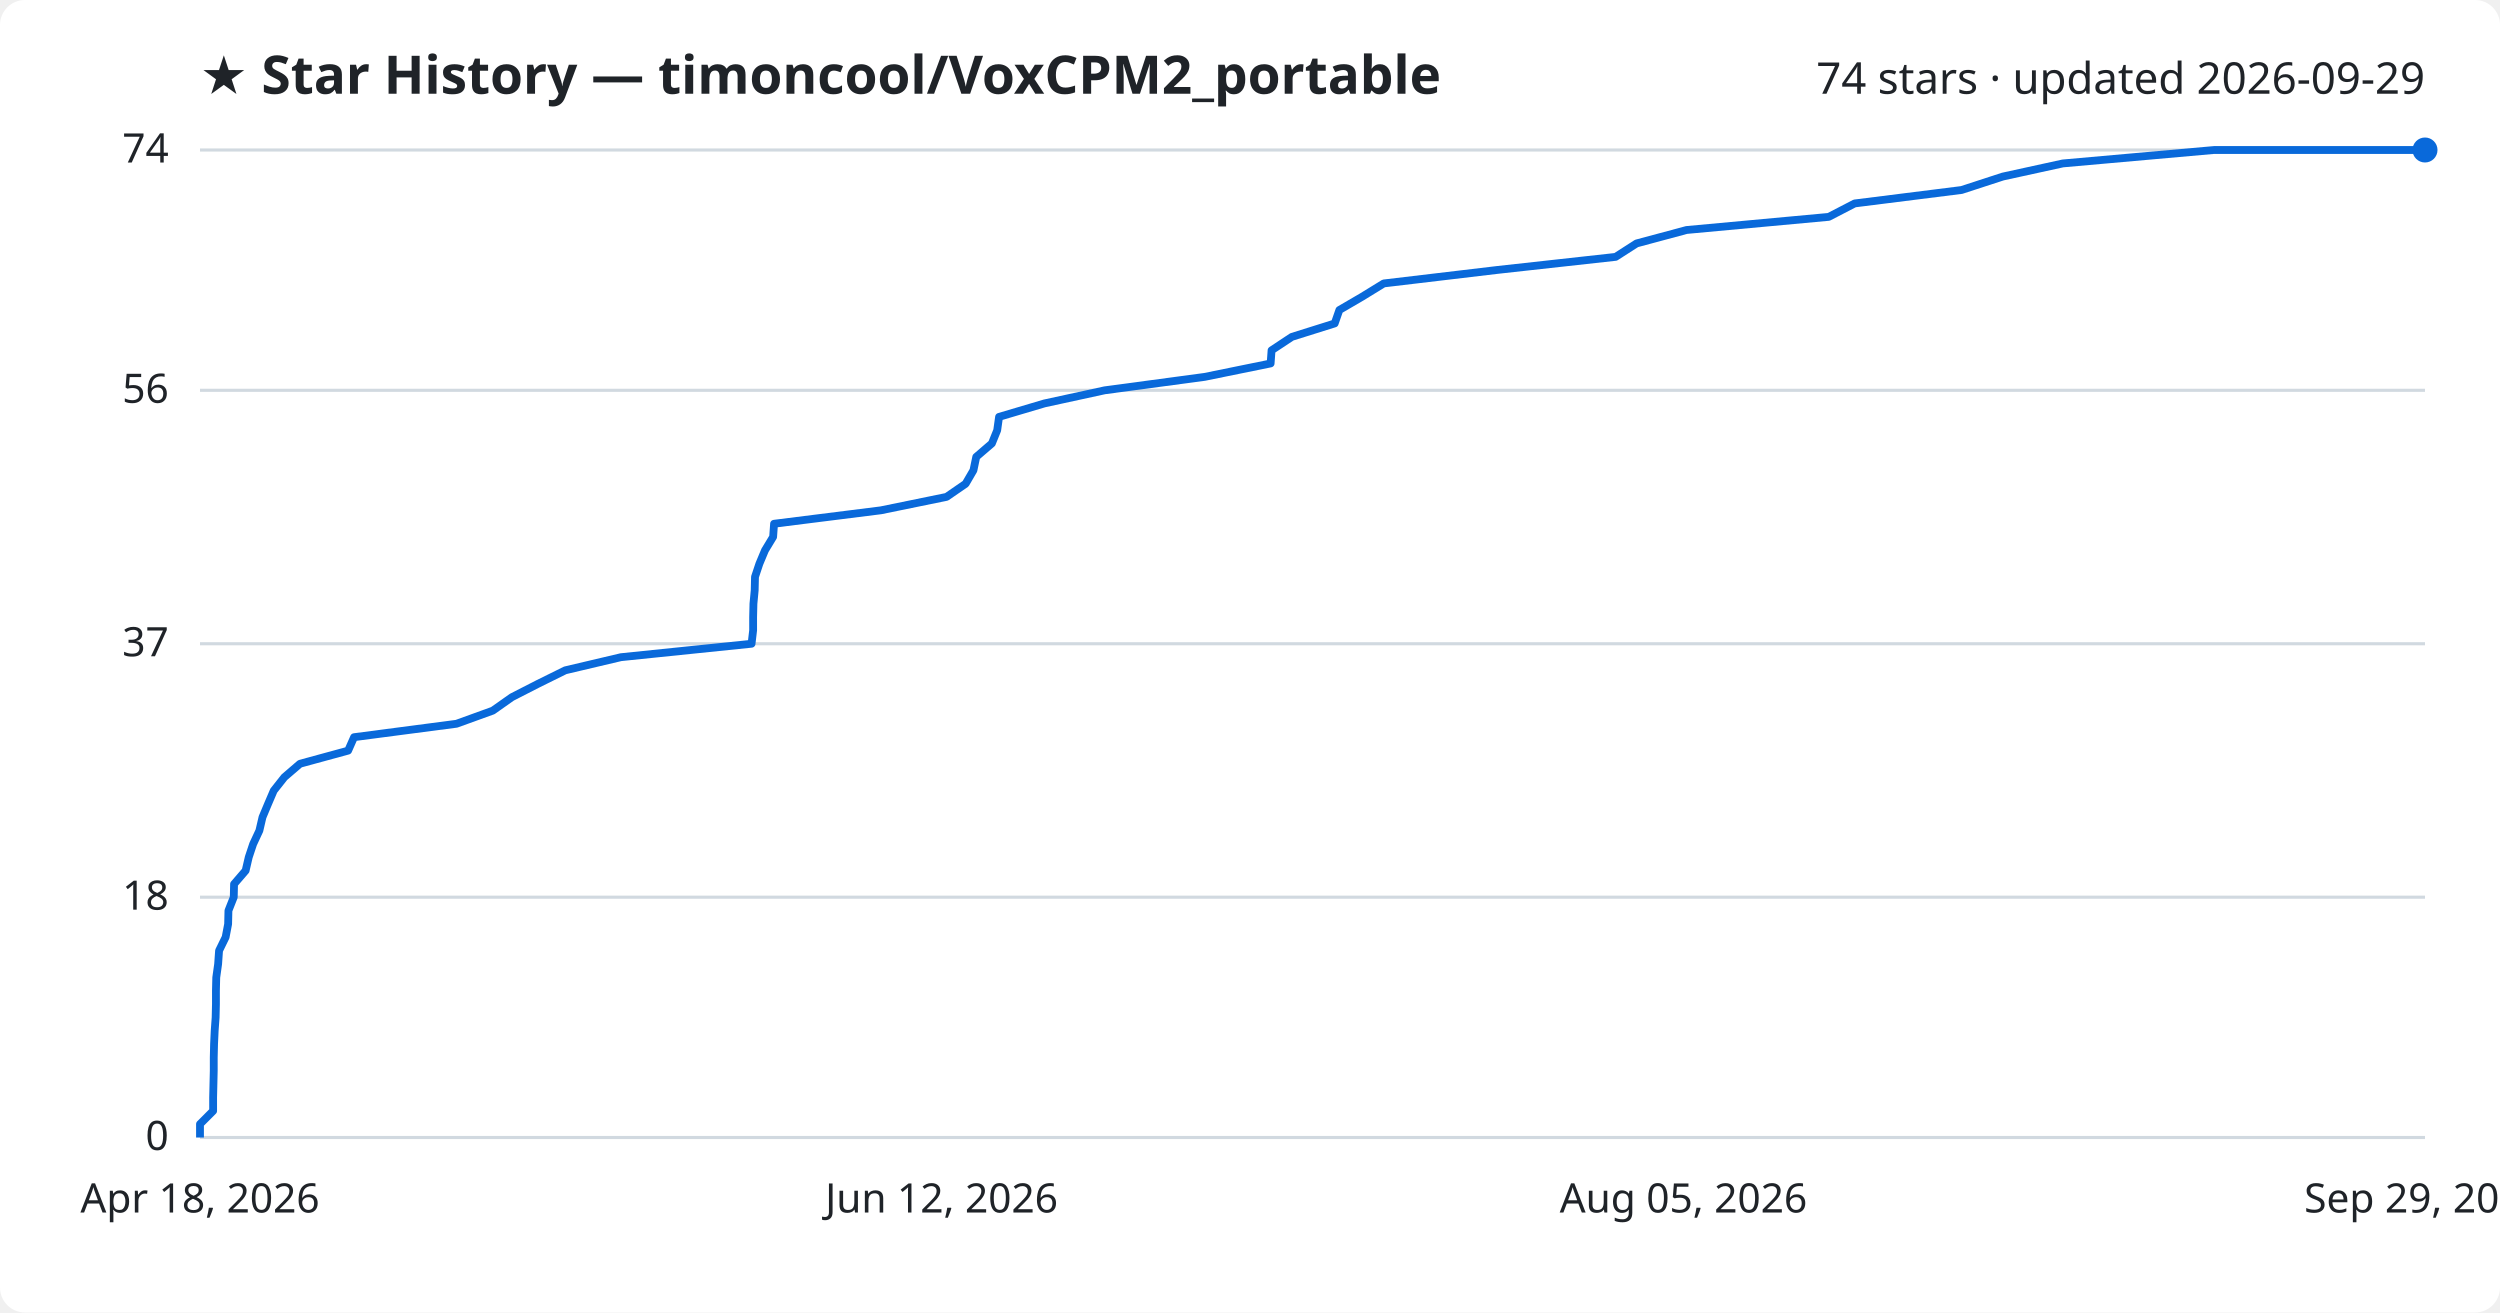
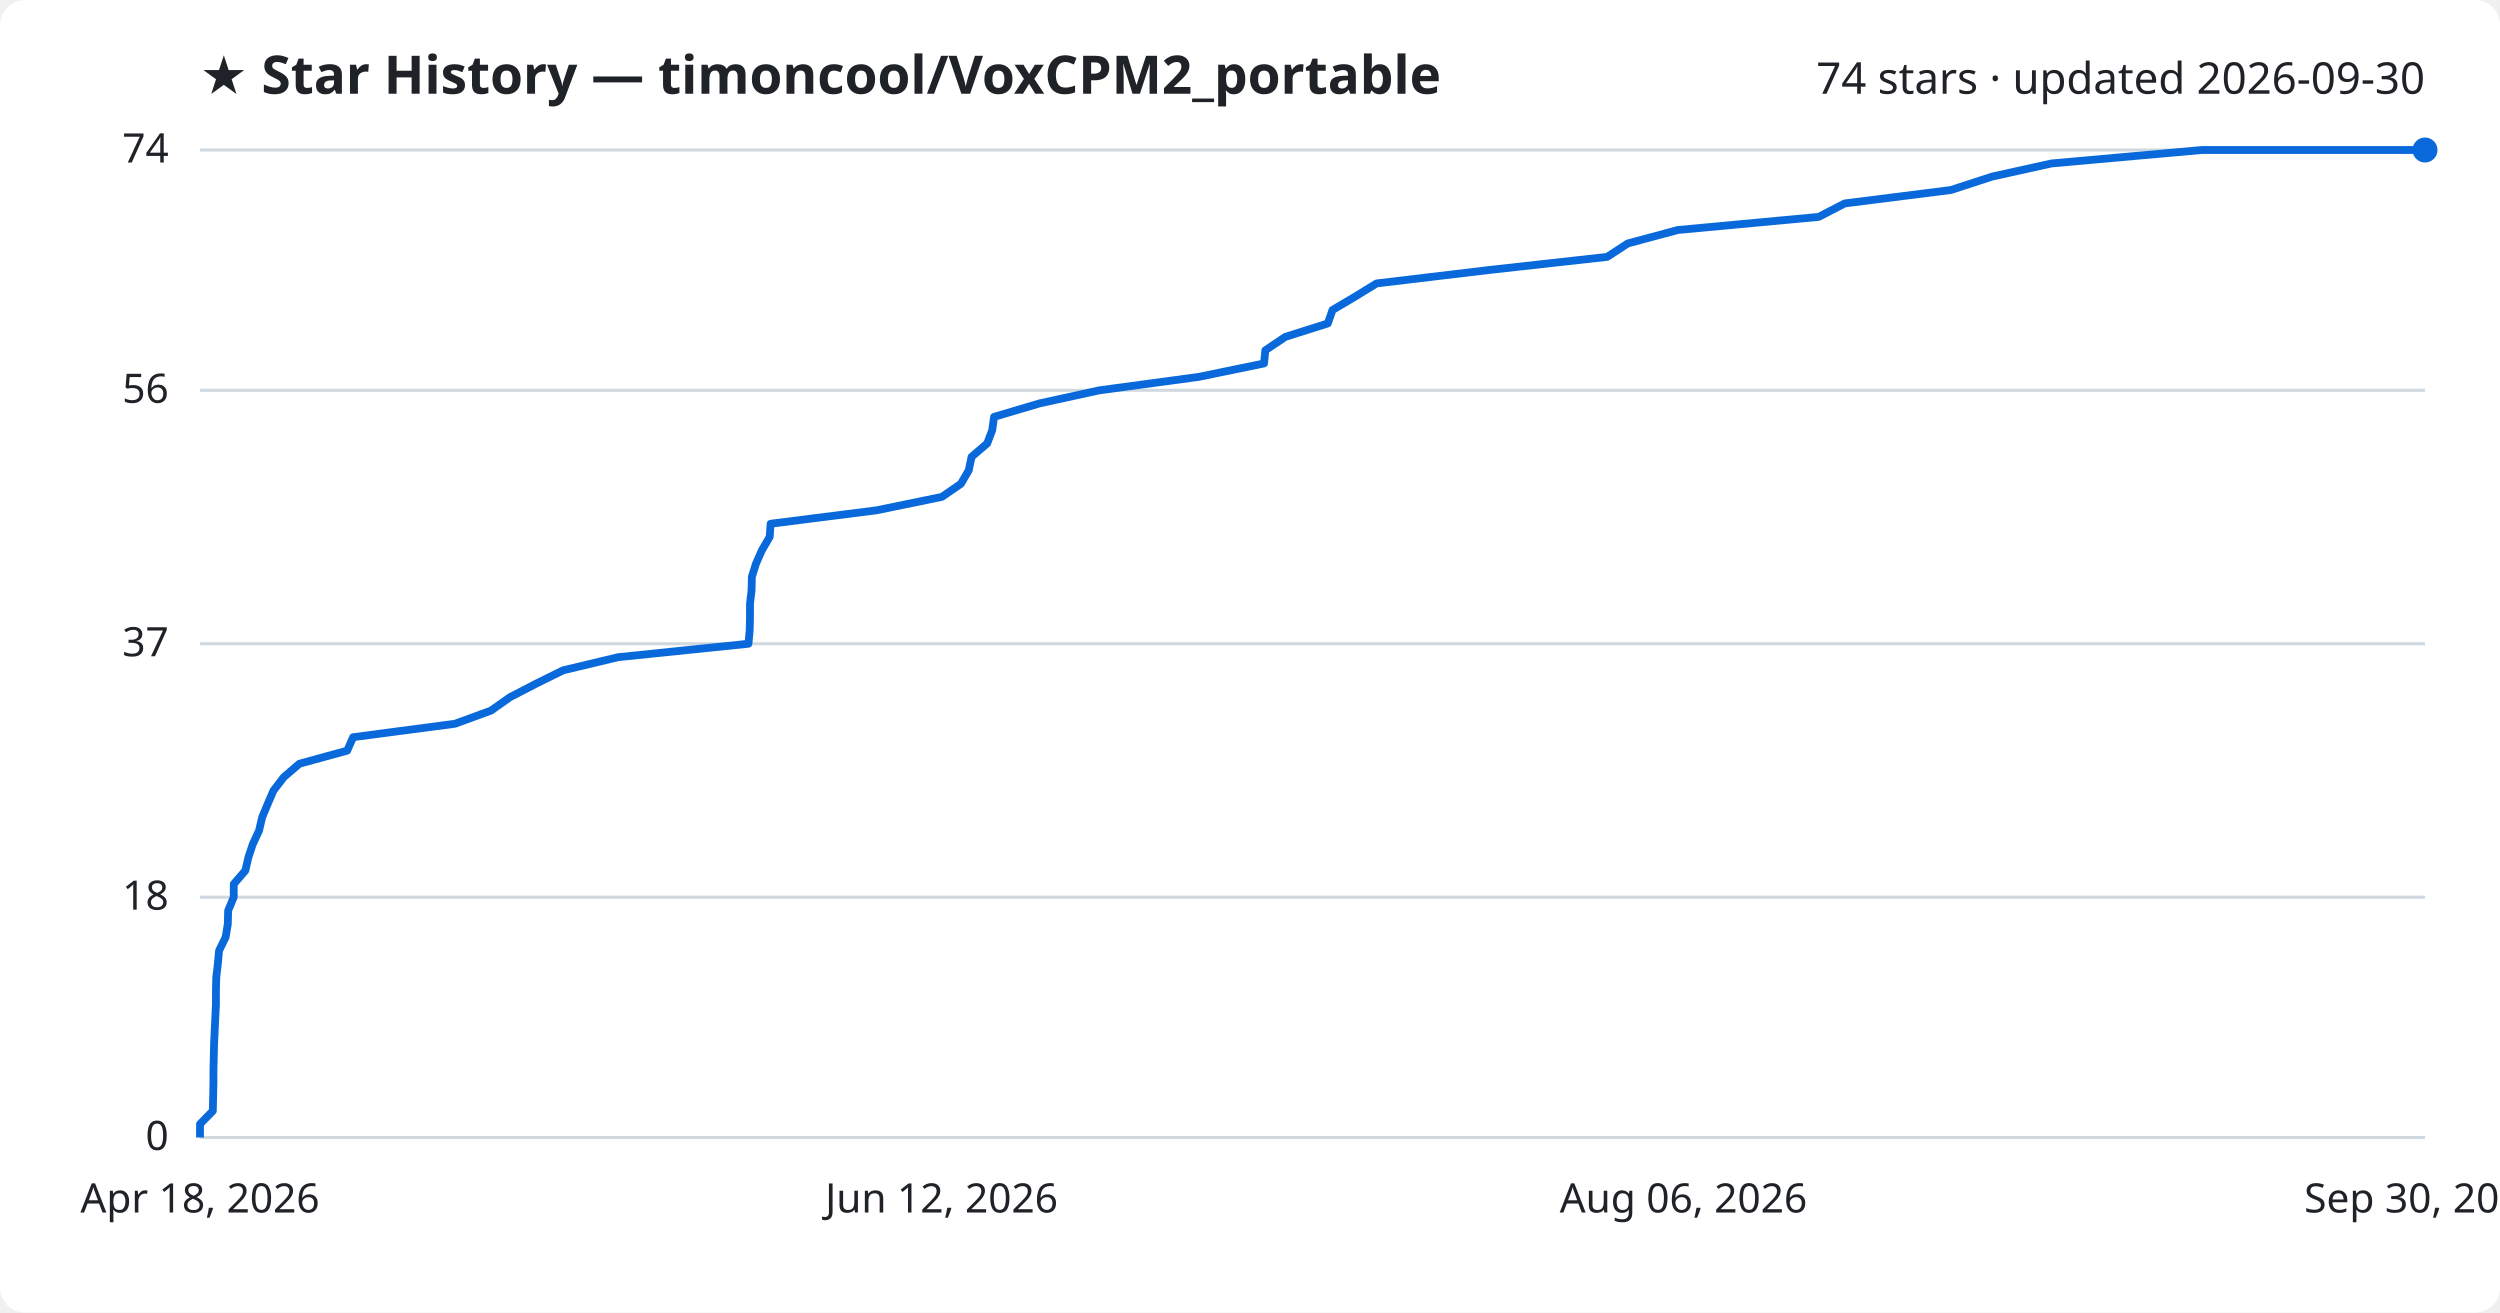
<svg xmlns="http://www.w3.org/2000/svg" viewBox="0 0 800 420" font-family="Segoe UI, sans-serif">
  <rect width="800" height="420" fill="#ffffff" rx="8" />
  <text x="64" y="30" fill="#1f2328" font-size="17" font-weight="700">★ Star History — timoncool/VoxCPM2_portable</text>
-   <text x="776" y="30" fill="#1f2328" font-size="14" text-anchor="end">74 stars · updated 2026-09-29</text>
+   <text x="776" y="30" fill="#1f2328" font-size="14" text-anchor="end">74 stars · updated 2026-09-30</text>
  <line x1="64" y1="364.0" x2="776" y2="364.0" stroke="#d1d9e0" stroke-width="1" />
  <text x="54" y="368.0" fill="#1f2328" font-size="13" text-anchor="end">0</text>
  <line x1="64" y1="287.1" x2="776" y2="287.1" stroke="#d1d9e0" stroke-width="1" />
  <text x="54" y="291.1" fill="#1f2328" font-size="13" text-anchor="end">18</text>
  <line x1="64" y1="206.0" x2="776" y2="206.0" stroke="#d1d9e0" stroke-width="1" />
  <text x="54" y="210.0" fill="#1f2328" font-size="13" text-anchor="end">37</text>
  <line x1="64" y1="124.9" x2="776" y2="124.9" stroke="#d1d9e0" stroke-width="1" />
  <text x="54" y="128.9" fill="#1f2328" font-size="13" text-anchor="end">56</text>
  <line x1="64" y1="48.0" x2="776" y2="48.0" stroke="#d1d9e0" stroke-width="1" />
  <text x="54" y="52.0" fill="#1f2328" font-size="13" text-anchor="end">74</text>
-   <path d="M64.0,364.0 L64.0,359.7 L68.2,355.5 L68.2,351.2 L68.3,346.9 L68.4,342.6 L68.4,338.4 L68.5,334.1 L68.7,329.8 L69.0,325.6 L69.1,321.3 L69.1,317.0 L69.2,312.8 L69.8,308.5 L70.1,304.2 L72.2,299.9 L73.0,295.7 L73.1,291.4 L74.8,287.1 L74.9,282.9 L78.6,278.6 L79.6,274.3 L81.0,270.1 L83.0,265.8 L84.0,261.5 L85.8,257.2 L87.6,253.0 L91.0,248.7 L96.0,244.4 L111.4,240.2 L113.3,235.9 L146.1,231.6 L157.7,227.4 L163.8,223.1 L172.2,218.8 L180.9,214.5 L198.7,210.3 L240.5,206.0 L241.0,201.7 L241.0,197.5 L241.1,193.2 L241.5,188.9 L241.6,184.6 L243.0,180.4 L244.8,176.1 L247.4,171.8 L247.7,167.6 L281.9,163.3 L302.9,159.0 L309.0,154.8 L311.5,150.5 L312.4,146.2 L317.4,141.9 L319.1,137.7 L319.7,133.4 L334.2,129.1 L353.5,124.9 L385.5,120.6 L406.6,116.3 L406.9,112.1 L413.4,107.8 L427.1,103.5 L428.6,99.2 L435.8,95.0 L442.8,90.7 L479.0,86.4 L517.0,82.2 L523.7,77.9 L539.7,73.6 L585.2,69.4 L593.5,65.1 L627.7,60.8 L640.9,56.5 L660.1,52.3 L708.5,48.0 L776.0,48.0" fill="none" stroke="#0969da" stroke-width="2.5" stroke-linejoin="round" />
+   <path d="M64.0,364.0 L64.0,359.7 L68.1,355.5 L68.2,351.2 L68.3,346.9 L68.3,342.6 L68.4,338.4 L68.5,334.1 L68.7,329.8 L68.9,325.6 L69.1,321.3 L69.1,317.0 L69.2,312.8 L69.7,308.5 L70.1,304.2 L72.2,299.9 L72.9,295.7 L73.0,291.4 L74.8,287.1 L74.8,282.9 L78.5,278.6 L79.5,274.3 L80.9,270.1 L82.9,265.8 L83.9,261.5 L85.7,257.2 L87.5,253.0 L90.8,248.7 L95.8,244.4 L111.1,240.2 L113.0,235.9 L145.6,231.6 L157.1,227.4 L163.2,223.1 L171.5,218.8 L180.2,214.5 L197.8,210.3 L239.5,206.0 L239.9,201.7 L240.0,197.5 L240.0,193.2 L240.5,188.9 L240.6,184.6 L241.9,180.4 L243.8,176.1 L246.3,171.8 L246.6,167.6 L280.5,163.3 L301.4,159.0 L307.5,154.8 L310.0,150.5 L310.9,146.2 L315.9,141.9 L317.5,137.7 L318.1,133.4 L332.6,129.1 L351.8,124.9 L383.6,120.6 L404.5,116.3 L404.9,112.1 L411.3,107.8 L424.9,103.5 L426.4,99.2 L433.5,95.0 L440.5,90.7 L476.5,86.4 L514.3,82.2 L520.9,77.9 L536.9,73.6 L582.0,69.4 L590.3,65.1 L624.3,60.8 L637.5,56.5 L656.5,52.3 L704.6,48.0 L776.0,48.0" fill="none" stroke="#0969da" stroke-width="2.5" stroke-linejoin="round" />
  <circle cx="776.0" cy="48.0" r="4" fill="#0969da" />
  <text x="64.0" y="388" fill="#1f2328" font-size="13" text-anchor="middle">Apr 18, 2026</text>
  <text x="301.3" y="388" fill="#1f2328" font-size="13" text-anchor="middle">Jun 12, 2026</text>
-   <text x="538.7" y="388" fill="#1f2328" font-size="13" text-anchor="middle">Aug 05, 2026</text>
-   <text x="776.0" y="388" fill="#1f2328" font-size="13" text-anchor="middle">Sep 29, 2026</text>
+   <text x="538.7" y="388" fill="#1f2328" font-size="13" text-anchor="middle">Aug 06, 2026</text>
+   <text x="776.0" y="388" fill="#1f2328" font-size="13" text-anchor="middle">Sep 30, 2026</text>
</svg>
